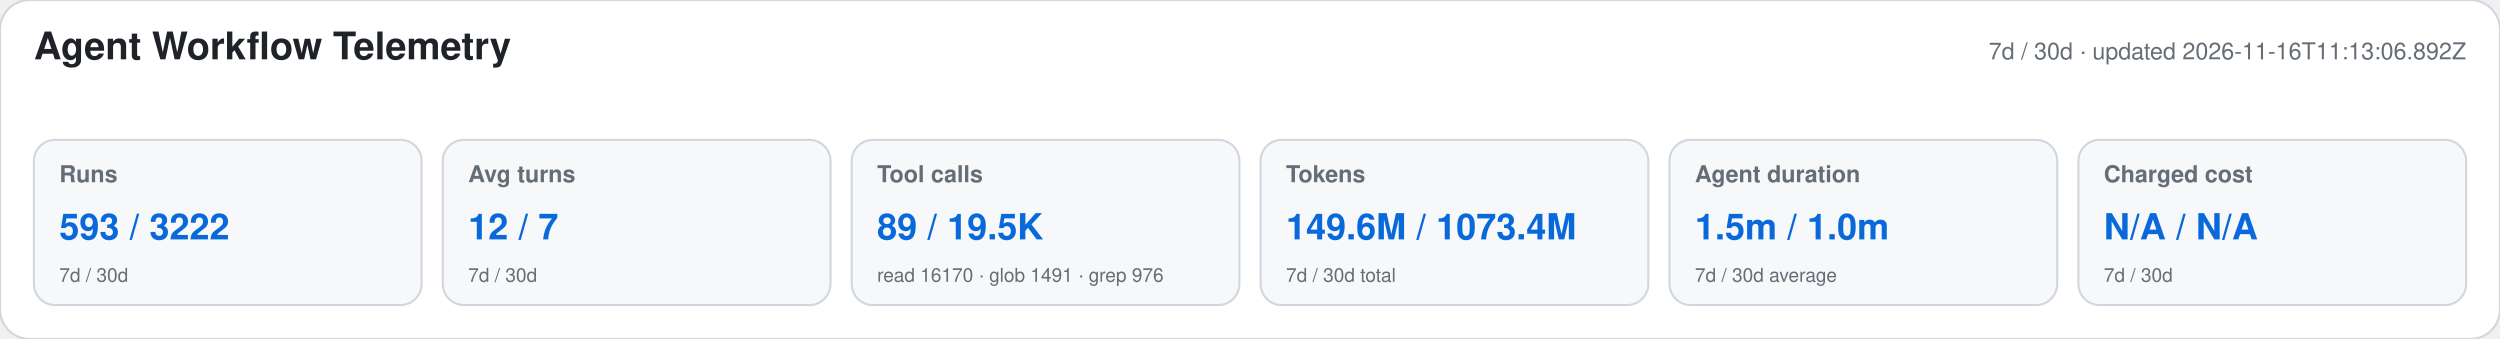
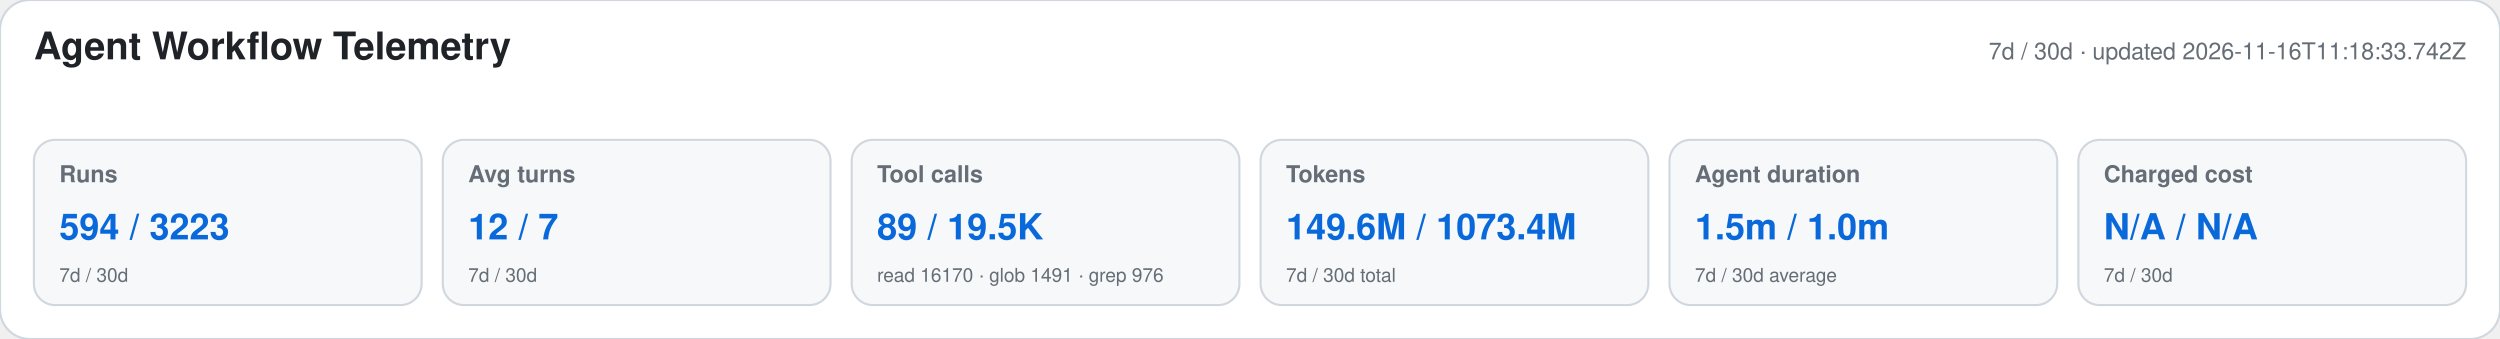
<svg xmlns="http://www.w3.org/2000/svg" width="1180" height="160" viewBox="0 0 1180 160" role="img" aria-labelledby="title desc">
  <style>text{font-family:-apple-system,BlinkMacSystemFont,"Segoe UI",Helvetica,Arial,sans-serif}.heading{font-size:18px;font-weight:650;fill:#1f2328}.meta,.label,.secondary{fill:#656d76}.meta,.label{font-size:11px}.label{font-weight:600}.primary{font-size:17px;font-weight:700;fill:#0969da}.secondary{font-size:9px}</style>
  <rect width="1180" height="160" rx="14" fill="#ffffff" stroke="#d0d7de" />
  <text x="16" y="28" class="heading">Agent Workflow Telemetry</text>
-   <text x="1164" y="28" text-anchor="end" class="meta">7d / 30d · updated 2026-11-16T11:13:06.892Z</text>
+   <text x="1164" y="28" text-anchor="end" class="meta">7d / 30d · updated 2026-11-16T11:18:33.742Z</text>
  <g>
    <rect x="16" y="66" width="183" height="78" rx="10" fill="#f6f8fa" stroke="#d0d7de" />
    <text x="28" y="86" class="label">Runs</text>
-     <text x="28" y="113" class="primary">593 / 3222</text>
+     <text x="28" y="113" class="primary">594 / 3223</text>
    <text x="28" y="133" class="secondary">7d / 30d</text>
  </g>
  <g>
    <rect x="209" y="66" width="183" height="78" rx="10" fill="#f6f8fa" stroke="#d0d7de" />
    <text x="221" y="86" class="label">Avg turns</text>
    <text x="221" y="113" class="primary">12 / 7</text>
    <text x="221" y="133" class="secondary">7d / 30d</text>
  </g>
  <g>
    <rect x="402" y="66" width="183" height="78" rx="10" fill="#f6f8fa" stroke="#d0d7de" />
    <text x="414" y="86" class="label">Tool calls</text>
    <text x="414" y="113" class="primary">89 / 19.5K</text>
    <text x="414" y="133" class="secondary">read 16170 · glob 1491 · grep 976</text>
  </g>
  <g>
    <rect x="595" y="66" width="183" height="78" rx="10" fill="#f6f8fa" stroke="#d0d7de" />
    <text x="607" y="86" class="label">Tokens</text>
    <text x="607" y="113" class="primary">149.6M / 1073.4M</text>
    <text x="607" y="133" class="secondary">7d / 30d total</text>
  </g>
  <g>
    <rect x="788" y="66" width="183" height="78" rx="10" fill="#f6f8fa" stroke="#d0d7de" />
    <text x="800" y="86" class="label">Agent duration</text>
    <text x="800" y="113" class="primary">1.5m / 1.0m</text>
    <text x="800" y="133" class="secondary">7d / 30d average</text>
  </g>
  <g>
    <rect x="981" y="66" width="183" height="78" rx="10" fill="#f6f8fa" stroke="#d0d7de" />
    <text x="993" y="86" class="label">Charged cost</text>
    <text x="993" y="113" class="primary">N/A / N/A</text>
    <text x="993" y="133" class="secondary">7d / 30d</text>
  </g>
</svg>
